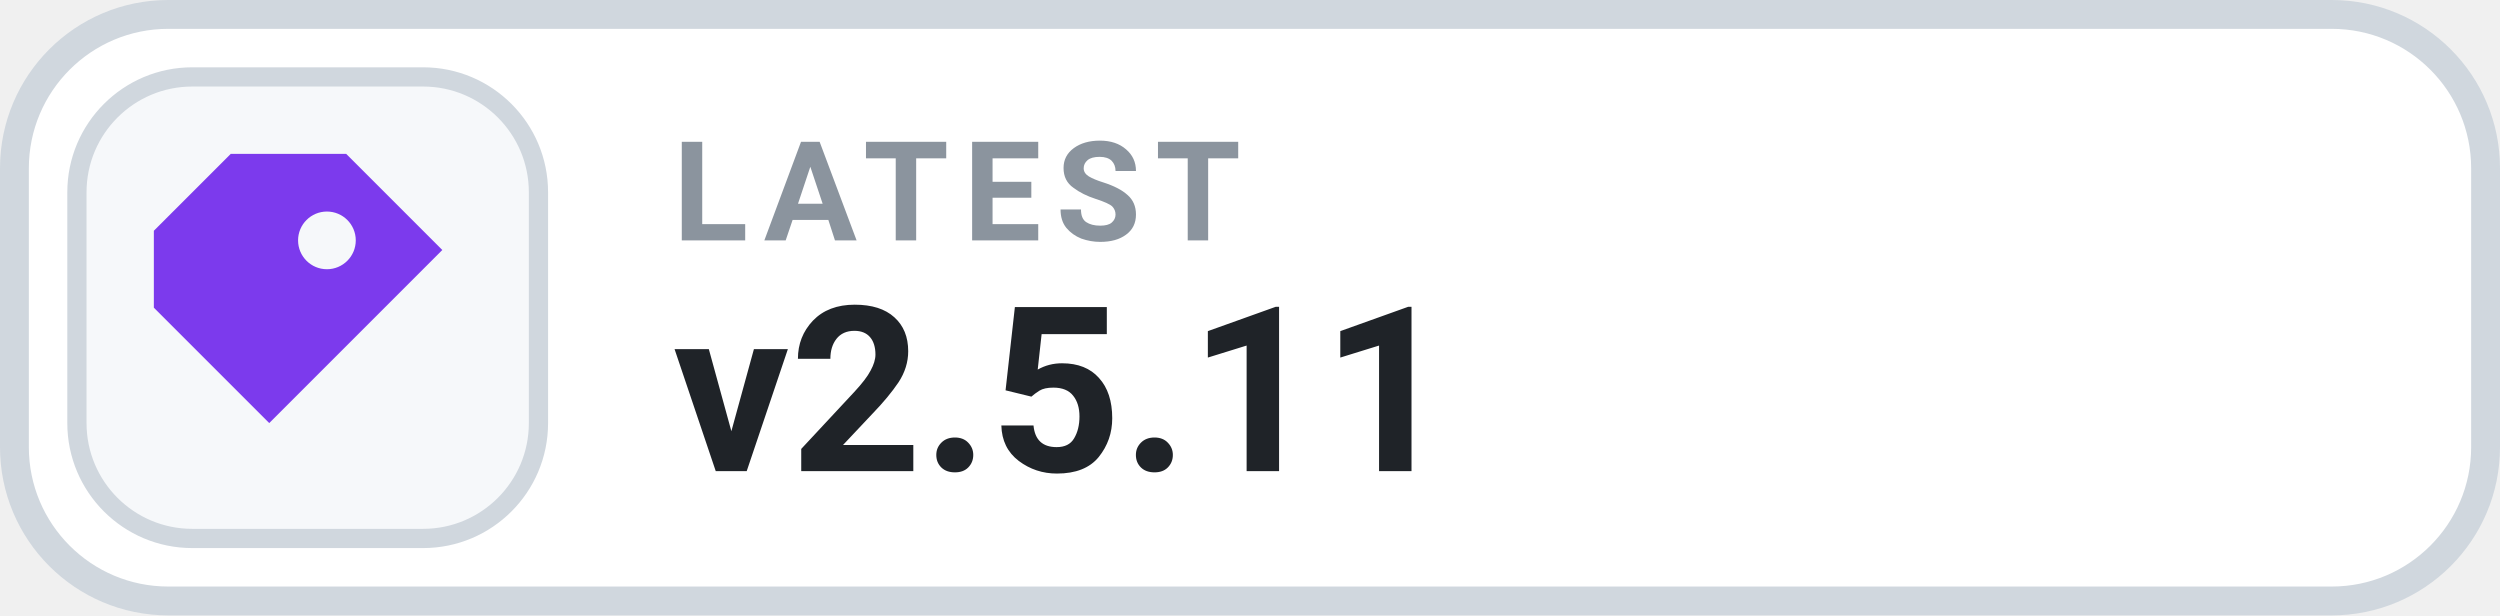
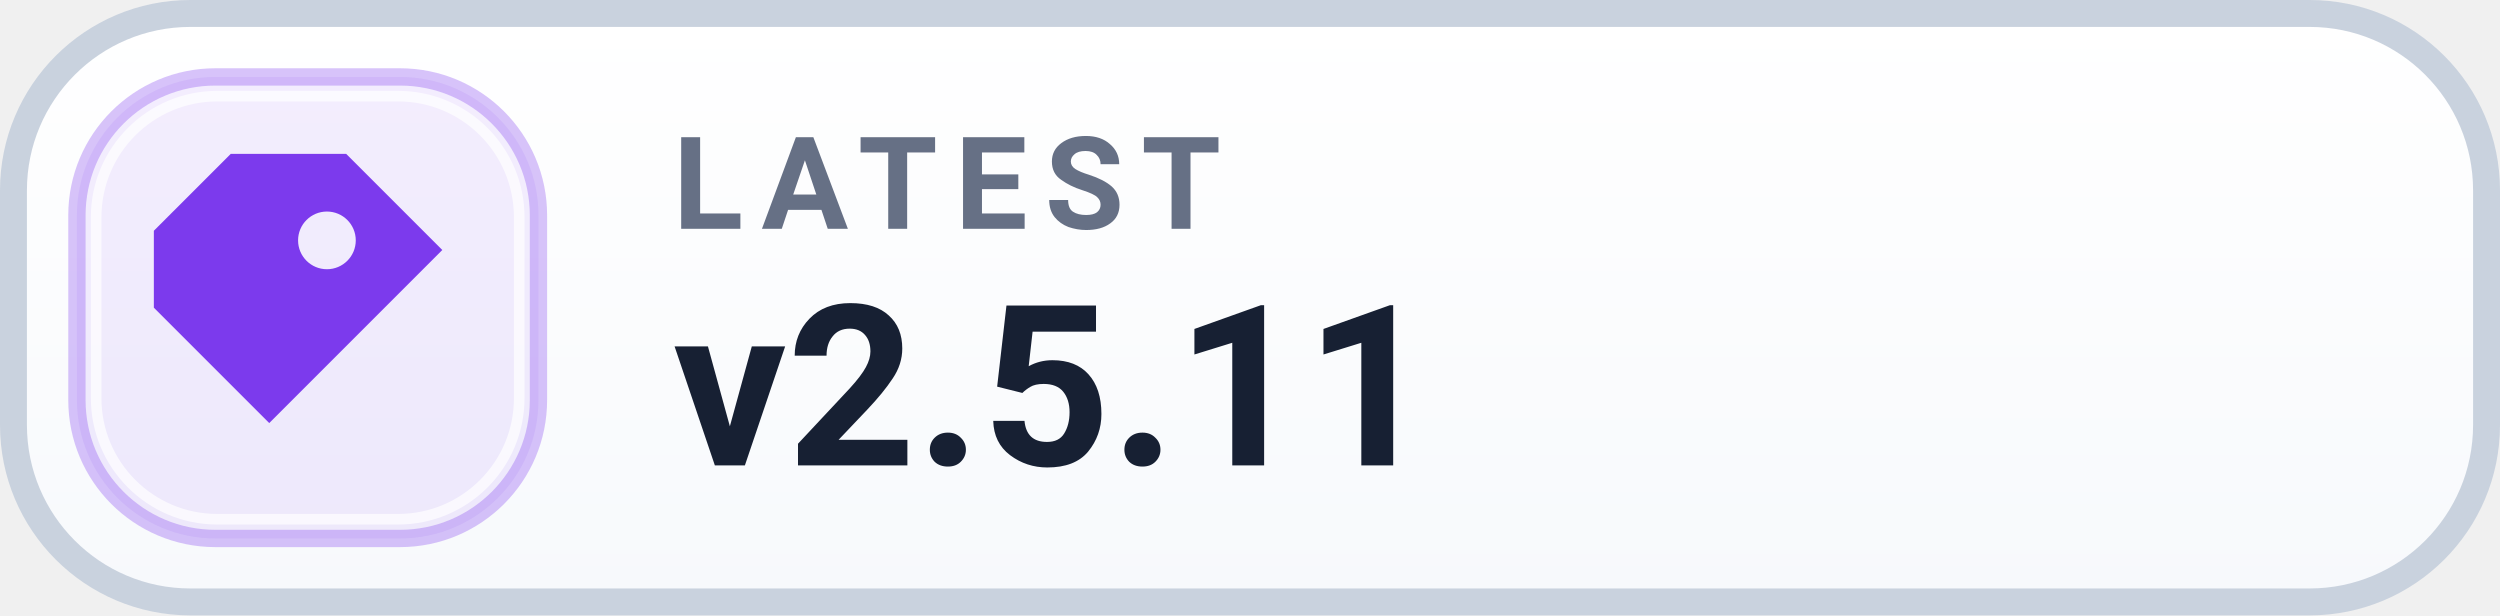
<svg xmlns="http://www.w3.org/2000/svg" width="130" height="32" viewBox="0 0 130 32" role="img" aria-label="LATEST v2.5.11">
-   <rect x=".75" y=".75" width="128.5" height="30.5" rx="8" fill="#FFFFFF" stroke="#D0D7DE" stroke-width="1.5" />
-   <rect x="4" y="4" width="24" height="24" rx="6" fill="#F6F8FA" stroke="#D0D7DE" stroke-width="1" />
+   <defs>
+     <linearGradient id="surface" x1="0" y1="0" x2="0" y2="1">
+       <stop offset="0" stop-color="#FFFFFF" />
+       <stop offset="1" stop-color="#F7F9FC" />
+     </linearGradient>
+   </defs>
+   <rect x=".7" y=".7" width="128.6" height="30.6" rx="9.2" fill="url(#surface)" stroke="#C9D2DE" stroke-width="1.4" />
+   <rect x="4" y="4" width="24" height="24" rx="7.2" fill="#7C3AED" fill-opacity=".085" stroke="#7C3AED" stroke-opacity=".30" stroke-width=".9" />
+   <rect x="5" y="5" width="22" height="22" rx="6.3" fill="none" stroke="#FFFFFF" stroke-opacity=".7" stroke-width=".55" />
  <g transform="translate(16 16)" style="color:#7C3AED;">
    <path d="M-4 -8 h6 l5 5 -9 9 -6 -6 v-4 Z M1 -5 a1.5 1.5 0 1 0 0 3 A1.5 1.5 0 0 0 1 -5 Z" fill="currentColor" />
  </g>
-   <text x="35" y="12.5" fill="#8B949E" font-family="-apple-system,BlinkMacSystemFont,'Segoe UI',Roboto,Helvetica,Arial,sans-serif" font-size="7.2" font-weight="700" letter-spacing=".75">LATEST</text>
-   <text x="35" y="24.5" fill="#1F2328" font-family="-apple-system,BlinkMacSystemFont,'Segoe UI',Roboto,Helvetica,Arial,sans-serif" font-size="12" font-weight="700">v2.5.11</text>
+   <text x="35" y="11.9" fill="#667085" font-family="-apple-system,BlinkMacSystemFont,'Segoe UI',Roboto,Helvetica,Arial,sans-serif" font-size="6.7" font-weight="700" letter-spacing=".9">LATEST</text>
+   <text x="35" y="24.2" fill="#172033" font-family="-apple-system,BlinkMacSystemFont,'Segoe UI',Roboto,Helvetica,Arial,sans-serif" font-size="11.7" font-weight="700">v2.5.11</text>
</svg>
